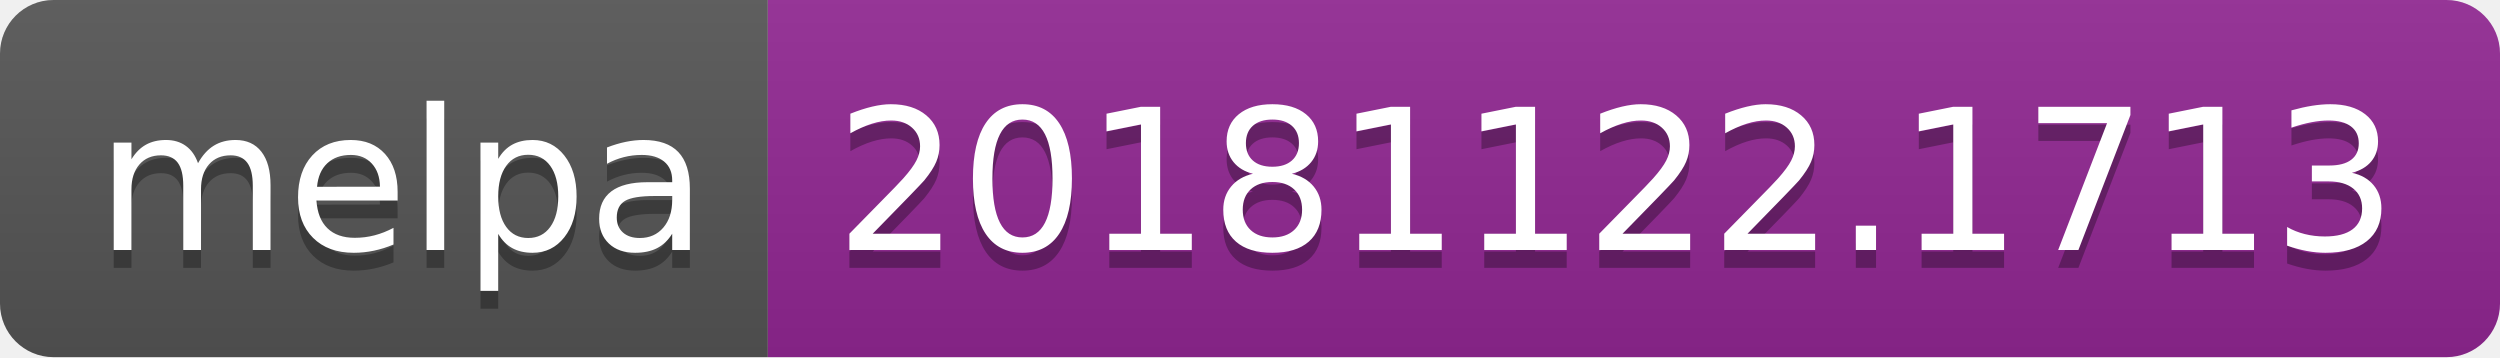
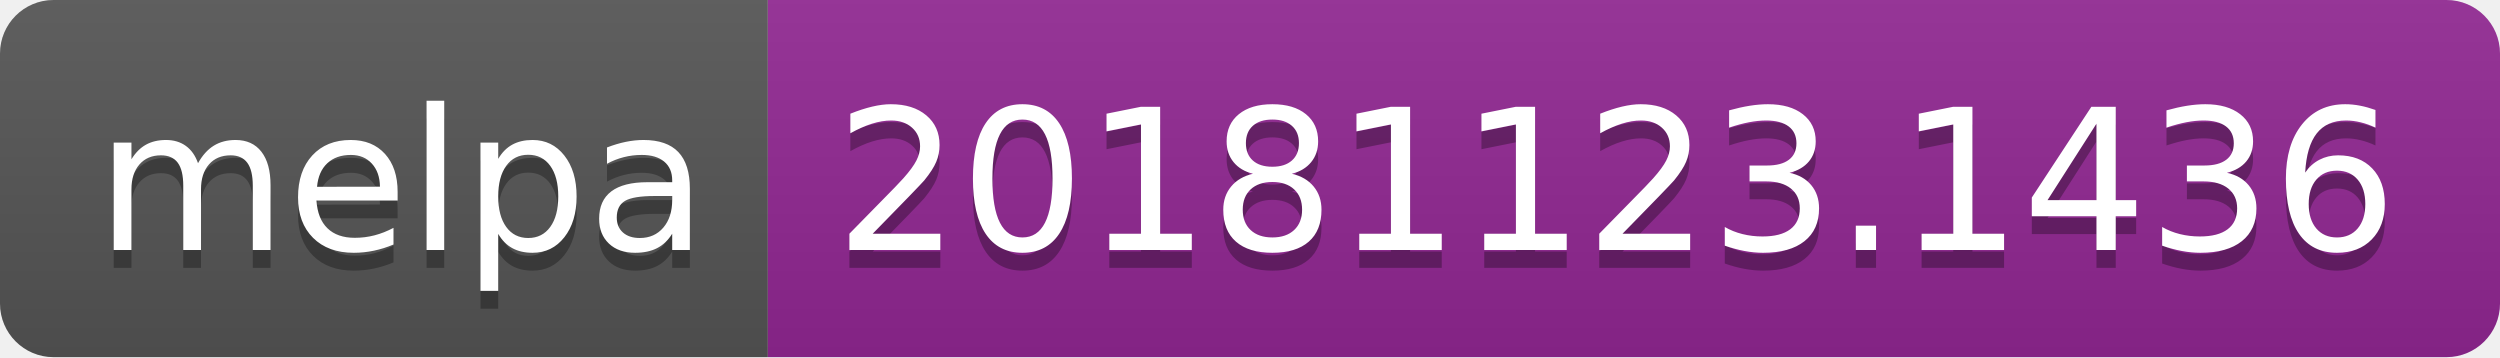
<svg xmlns="http://www.w3.org/2000/svg" width="140" height="20">
  <linearGradient id="b" x2="0" y2="100%">
    <stop offset="0" stop-color="#bbb" stop-opacity=".1" />
    <stop offset="1" stop-opacity=".1" />
  </linearGradient>
  <clipPath id="a">
    <rect width="140" height="20" rx="3" fill="#fff" />
  </clipPath>
  <g clip-path="url(#a)">
    <path fill="#555" d="M0 0h43v20H0z" />
    <path fill="#922793" d="M43 0h97v20H43z" />
    <path fill="url(#b)" d="M0 0h140v20H0z" />
  </g>
  <g fill="#fff" text-anchor="middle" font-family="DejaVu Sans,Verdana,Geneva,sans-serif" font-size="110">
    <text x="225" y="150" fill="#010101" fill-opacity=".3" transform="scale(.1)" textLength="330">melpa</text>
    <text x="225" y="140" transform="scale(.1)" textLength="330">melpa</text>
-     <text x="905" y="150" fill="#010101" fill-opacity=".3" transform="scale(.1)" textLength="870">20181122.1713</text>
-     <text x="905" y="140" transform="scale(.1)" textLength="870">20181122.1713</text>
+     <text x="905" y="150" fill="#010101" fill-opacity=".3" transform="scale(.1)" textLength="870">20181123.1436</text>
+     <text x="905" y="140" transform="scale(.1)" textLength="870">20181123.1436</text>
  </g>
</svg>
